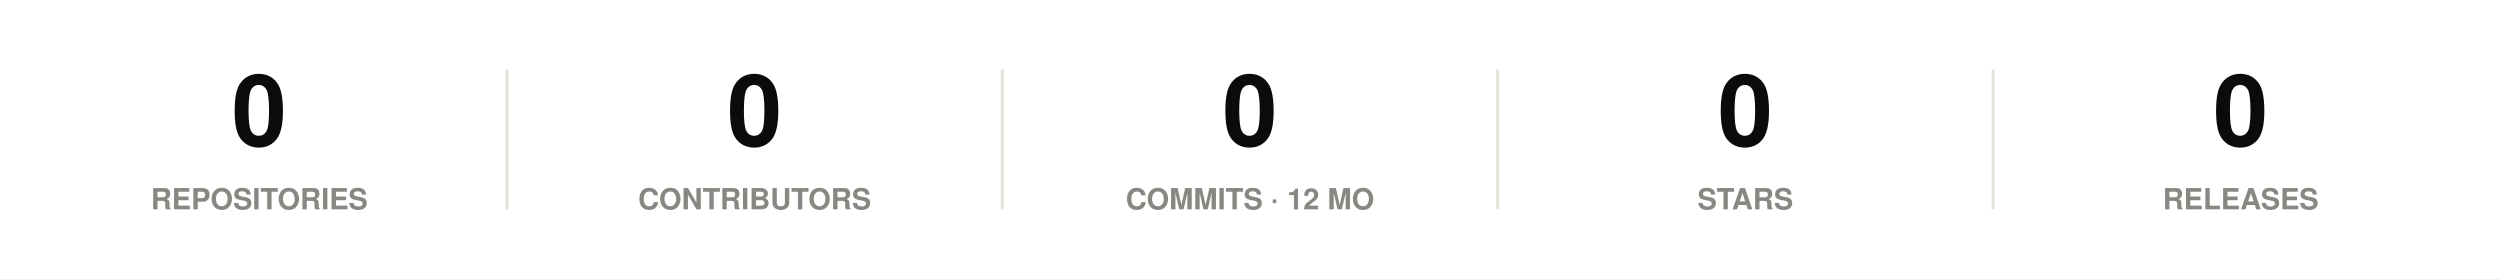
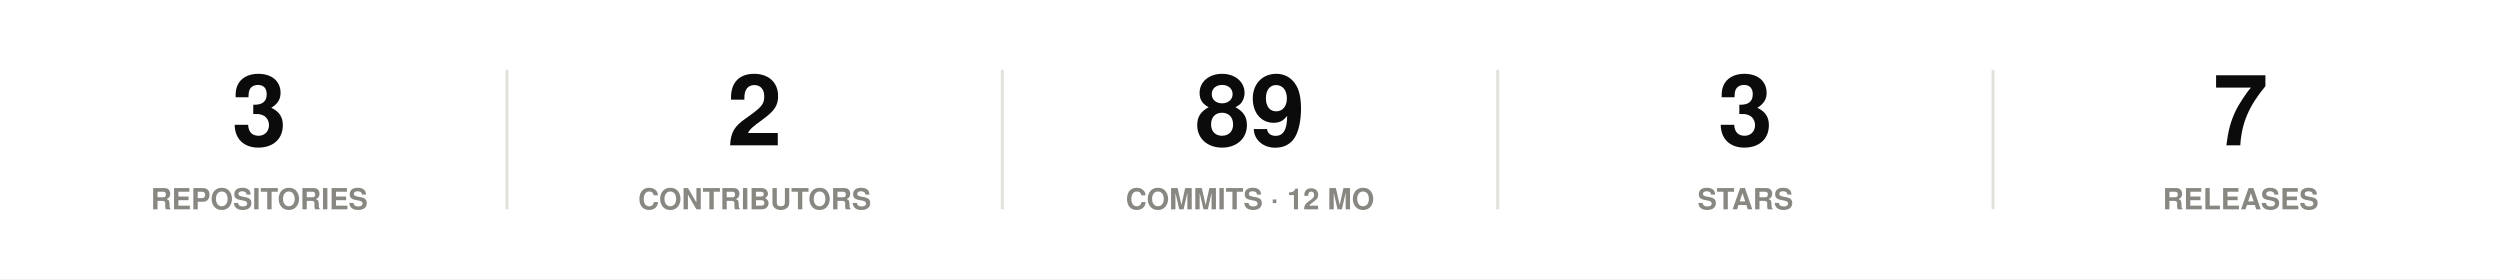
<svg xmlns="http://www.w3.org/2000/svg" width="860" height="96" viewBox="0 0 860 96" role="img">
  <rect width="860" height="96" fill="#ffffff" />
-   <text x="89.2" y="50" font-family="-apple-system,BlinkMacSystemFont,'Segoe UI',Helvetica,Arial,sans-serif" font-size="34" font-weight="700" fill="#0b0b0b" text-anchor="middle">0</text>
+   <text x="89.2" y="50" font-family="-apple-system,BlinkMacSystemFont,'Segoe UI',Helvetica,Arial,sans-serif" font-size="34" font-weight="700" fill="#0b0b0b" text-anchor="middle">3</text>
  <text x="89.2" y="72" font-family="-apple-system,BlinkMacSystemFont,'Segoe UI',Helvetica,Arial,sans-serif" font-size="10" font-weight="600" fill="#898781" text-anchor="middle">REPOSITORIES</text>
  <line x1="174.4" y1="24" x2="174.4" y2="72" stroke="#e1e0d9" stroke-width="1" />
-   <text x="259.6" y="50" font-family="-apple-system,BlinkMacSystemFont,'Segoe UI',Helvetica,Arial,sans-serif" font-size="34" font-weight="700" fill="#0b0b0b" text-anchor="middle">0</text>
+   <text x="259.6" y="50" font-family="-apple-system,BlinkMacSystemFont,'Segoe UI',Helvetica,Arial,sans-serif" font-size="34" font-weight="700" fill="#0b0b0b" text-anchor="middle">2</text>
  <text x="259.6" y="72" font-family="-apple-system,BlinkMacSystemFont,'Segoe UI',Helvetica,Arial,sans-serif" font-size="10" font-weight="600" fill="#898781" text-anchor="middle">CONTRIBUTORS</text>
  <line x1="344.8" y1="24" x2="344.8" y2="72" stroke="#e1e0d9" stroke-width="1" />
-   <text x="430" y="50" font-family="-apple-system,BlinkMacSystemFont,'Segoe UI',Helvetica,Arial,sans-serif" font-size="34" font-weight="700" fill="#0b0b0b" text-anchor="middle">0</text>
+   <text x="430" y="50" font-family="-apple-system,BlinkMacSystemFont,'Segoe UI',Helvetica,Arial,sans-serif" font-size="34" font-weight="700" fill="#0b0b0b" text-anchor="middle">89</text>
  <text x="430" y="72" font-family="-apple-system,BlinkMacSystemFont,'Segoe UI',Helvetica,Arial,sans-serif" font-size="10" font-weight="600" fill="#898781" text-anchor="middle">COMMITS · 12 MO</text>
  <line x1="515.2" y1="24" x2="515.2" y2="72" stroke="#e1e0d9" stroke-width="1" />
-   <text x="600.4" y="50" font-family="-apple-system,BlinkMacSystemFont,'Segoe UI',Helvetica,Arial,sans-serif" font-size="34" font-weight="700" fill="#0b0b0b" text-anchor="middle">0</text>
+   <text x="600.4" y="50" font-family="-apple-system,BlinkMacSystemFont,'Segoe UI',Helvetica,Arial,sans-serif" font-size="34" font-weight="700" fill="#0b0b0b" text-anchor="middle">3</text>
  <text x="600.4" y="72" font-family="-apple-system,BlinkMacSystemFont,'Segoe UI',Helvetica,Arial,sans-serif" font-size="10" font-weight="600" fill="#898781" text-anchor="middle">STARS</text>
  <line x1="685.6" y1="24" x2="685.6" y2="72" stroke="#e1e0d9" stroke-width="1" />
-   <text x="770.8" y="50" font-family="-apple-system,BlinkMacSystemFont,'Segoe UI',Helvetica,Arial,sans-serif" font-size="34" font-weight="700" fill="#0b0b0b" text-anchor="middle">0</text>
+   <text x="770.8" y="50" font-family="-apple-system,BlinkMacSystemFont,'Segoe UI',Helvetica,Arial,sans-serif" font-size="34" font-weight="700" fill="#0b0b0b" text-anchor="middle">7</text>
  <text x="770.8" y="72" font-family="-apple-system,BlinkMacSystemFont,'Segoe UI',Helvetica,Arial,sans-serif" font-size="10" font-weight="600" fill="#898781" text-anchor="middle">RELEASES</text>
</svg>
